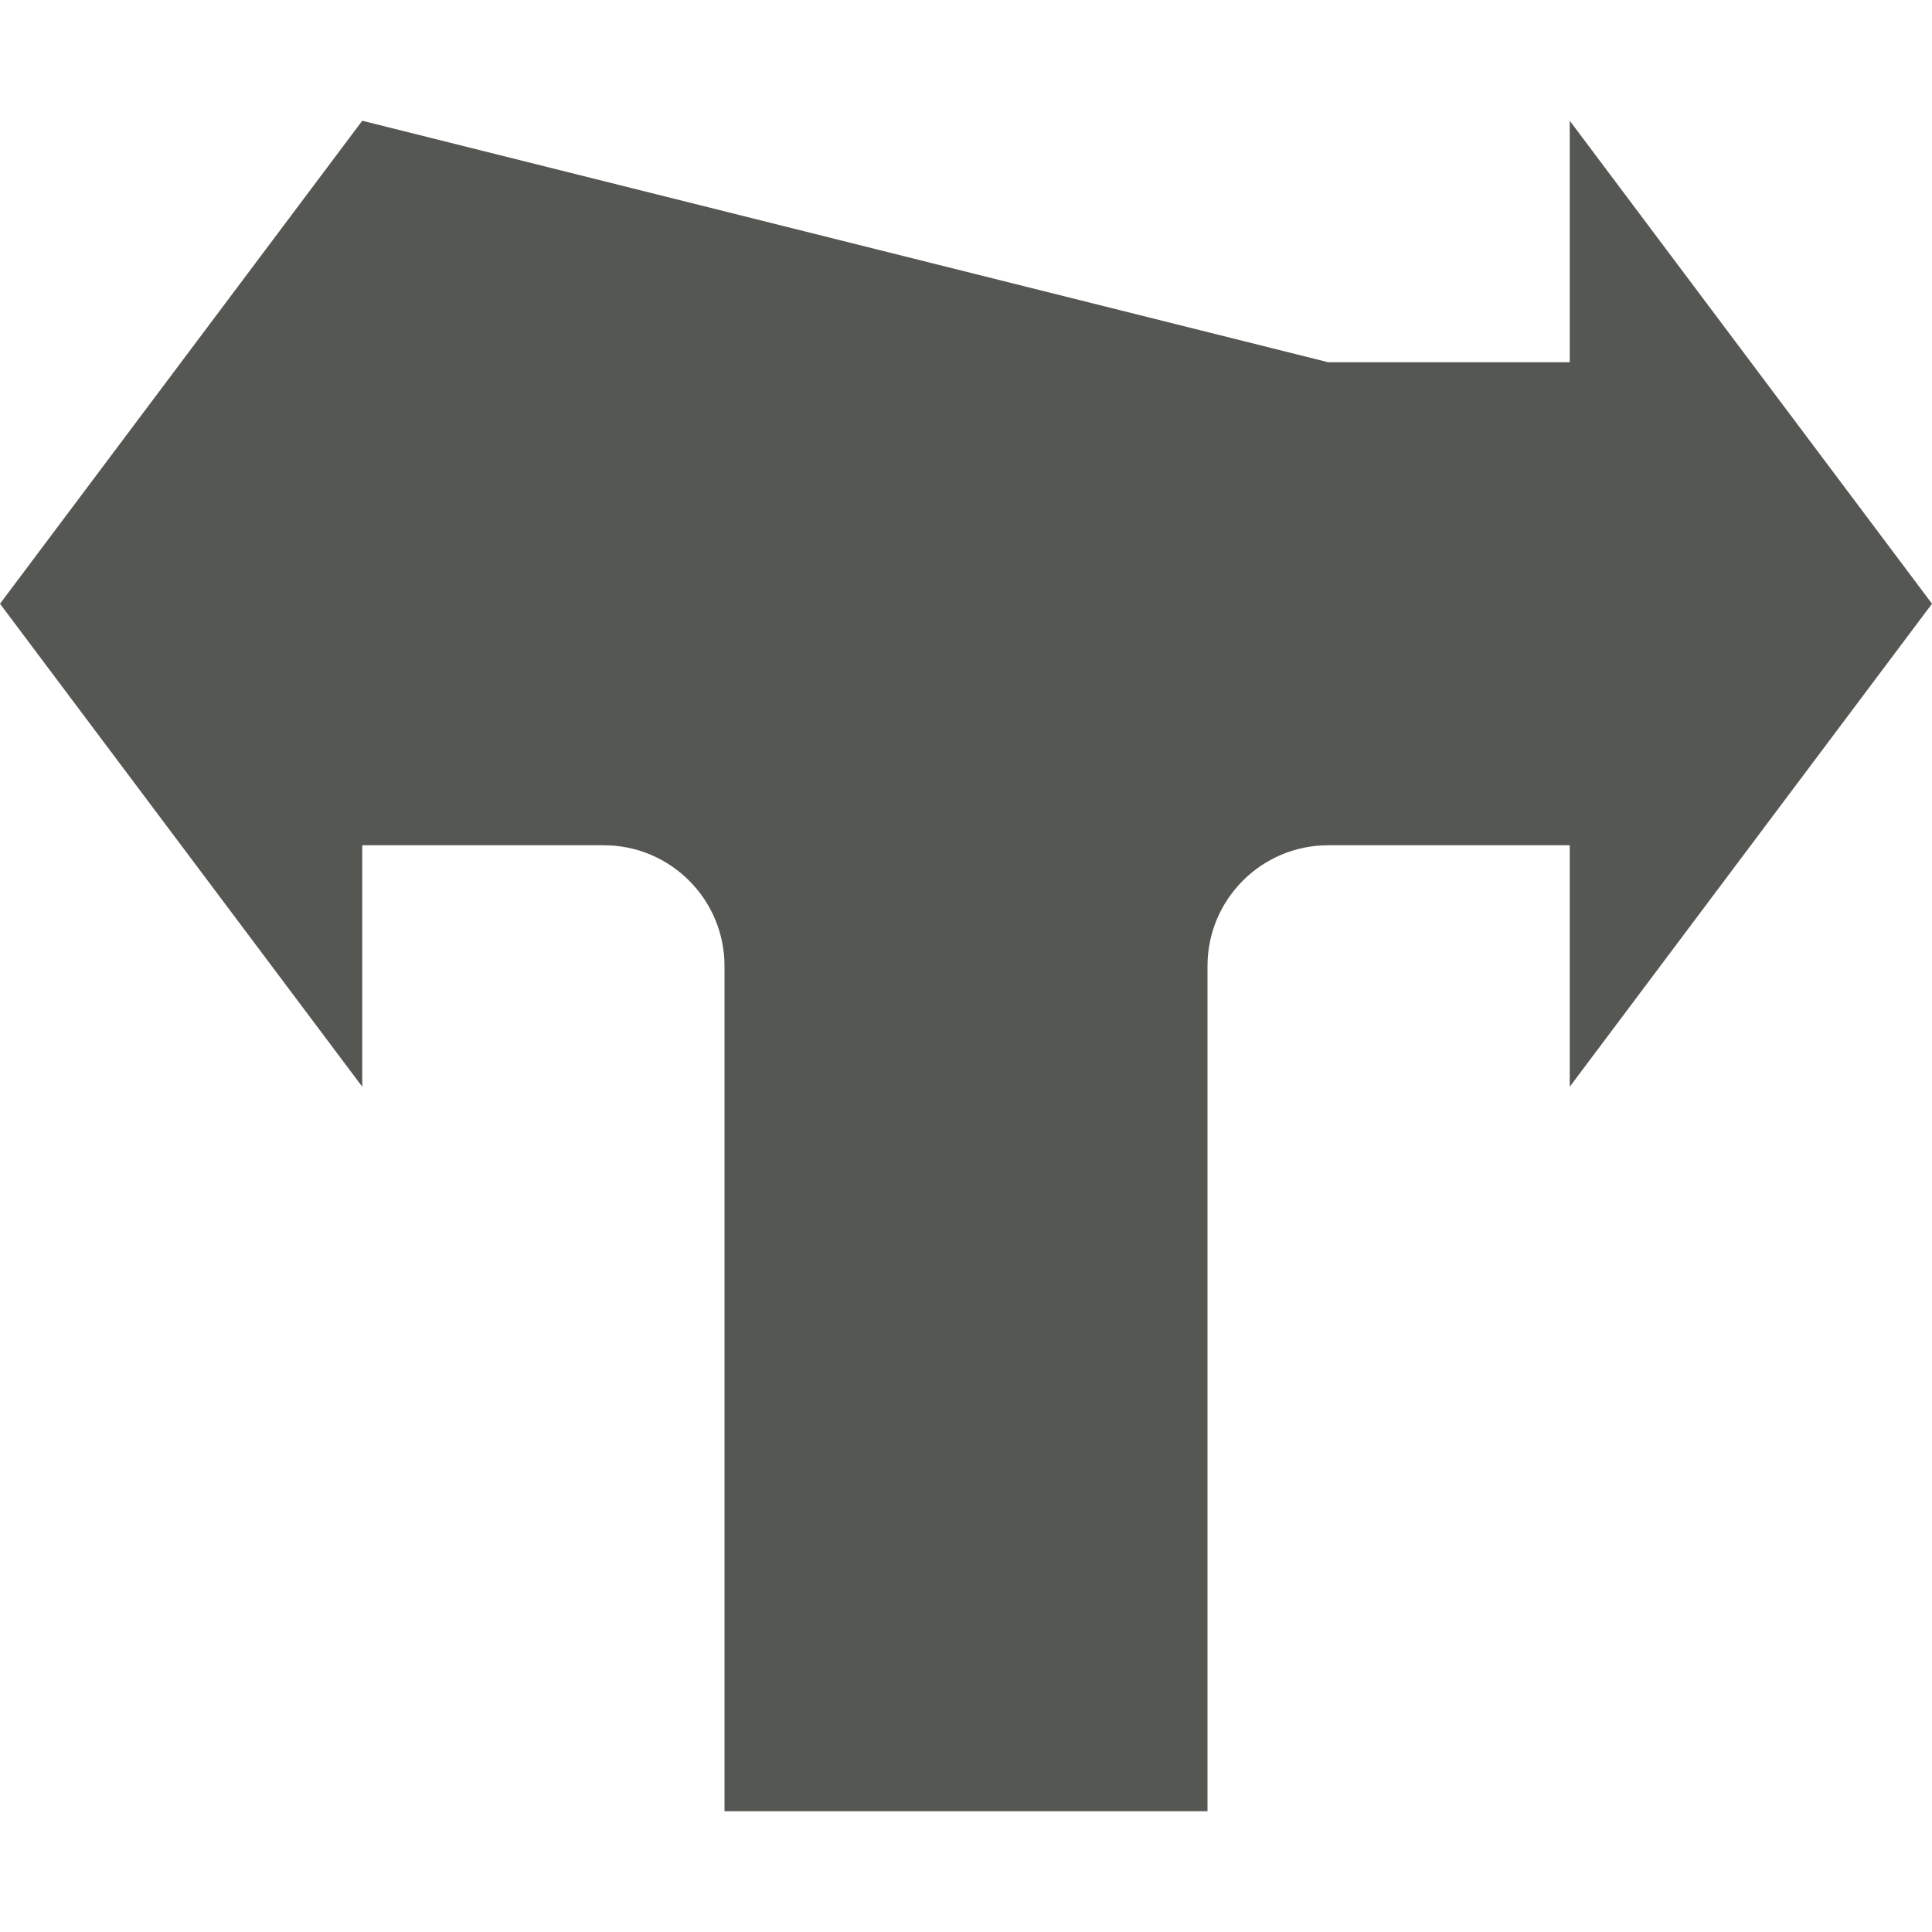
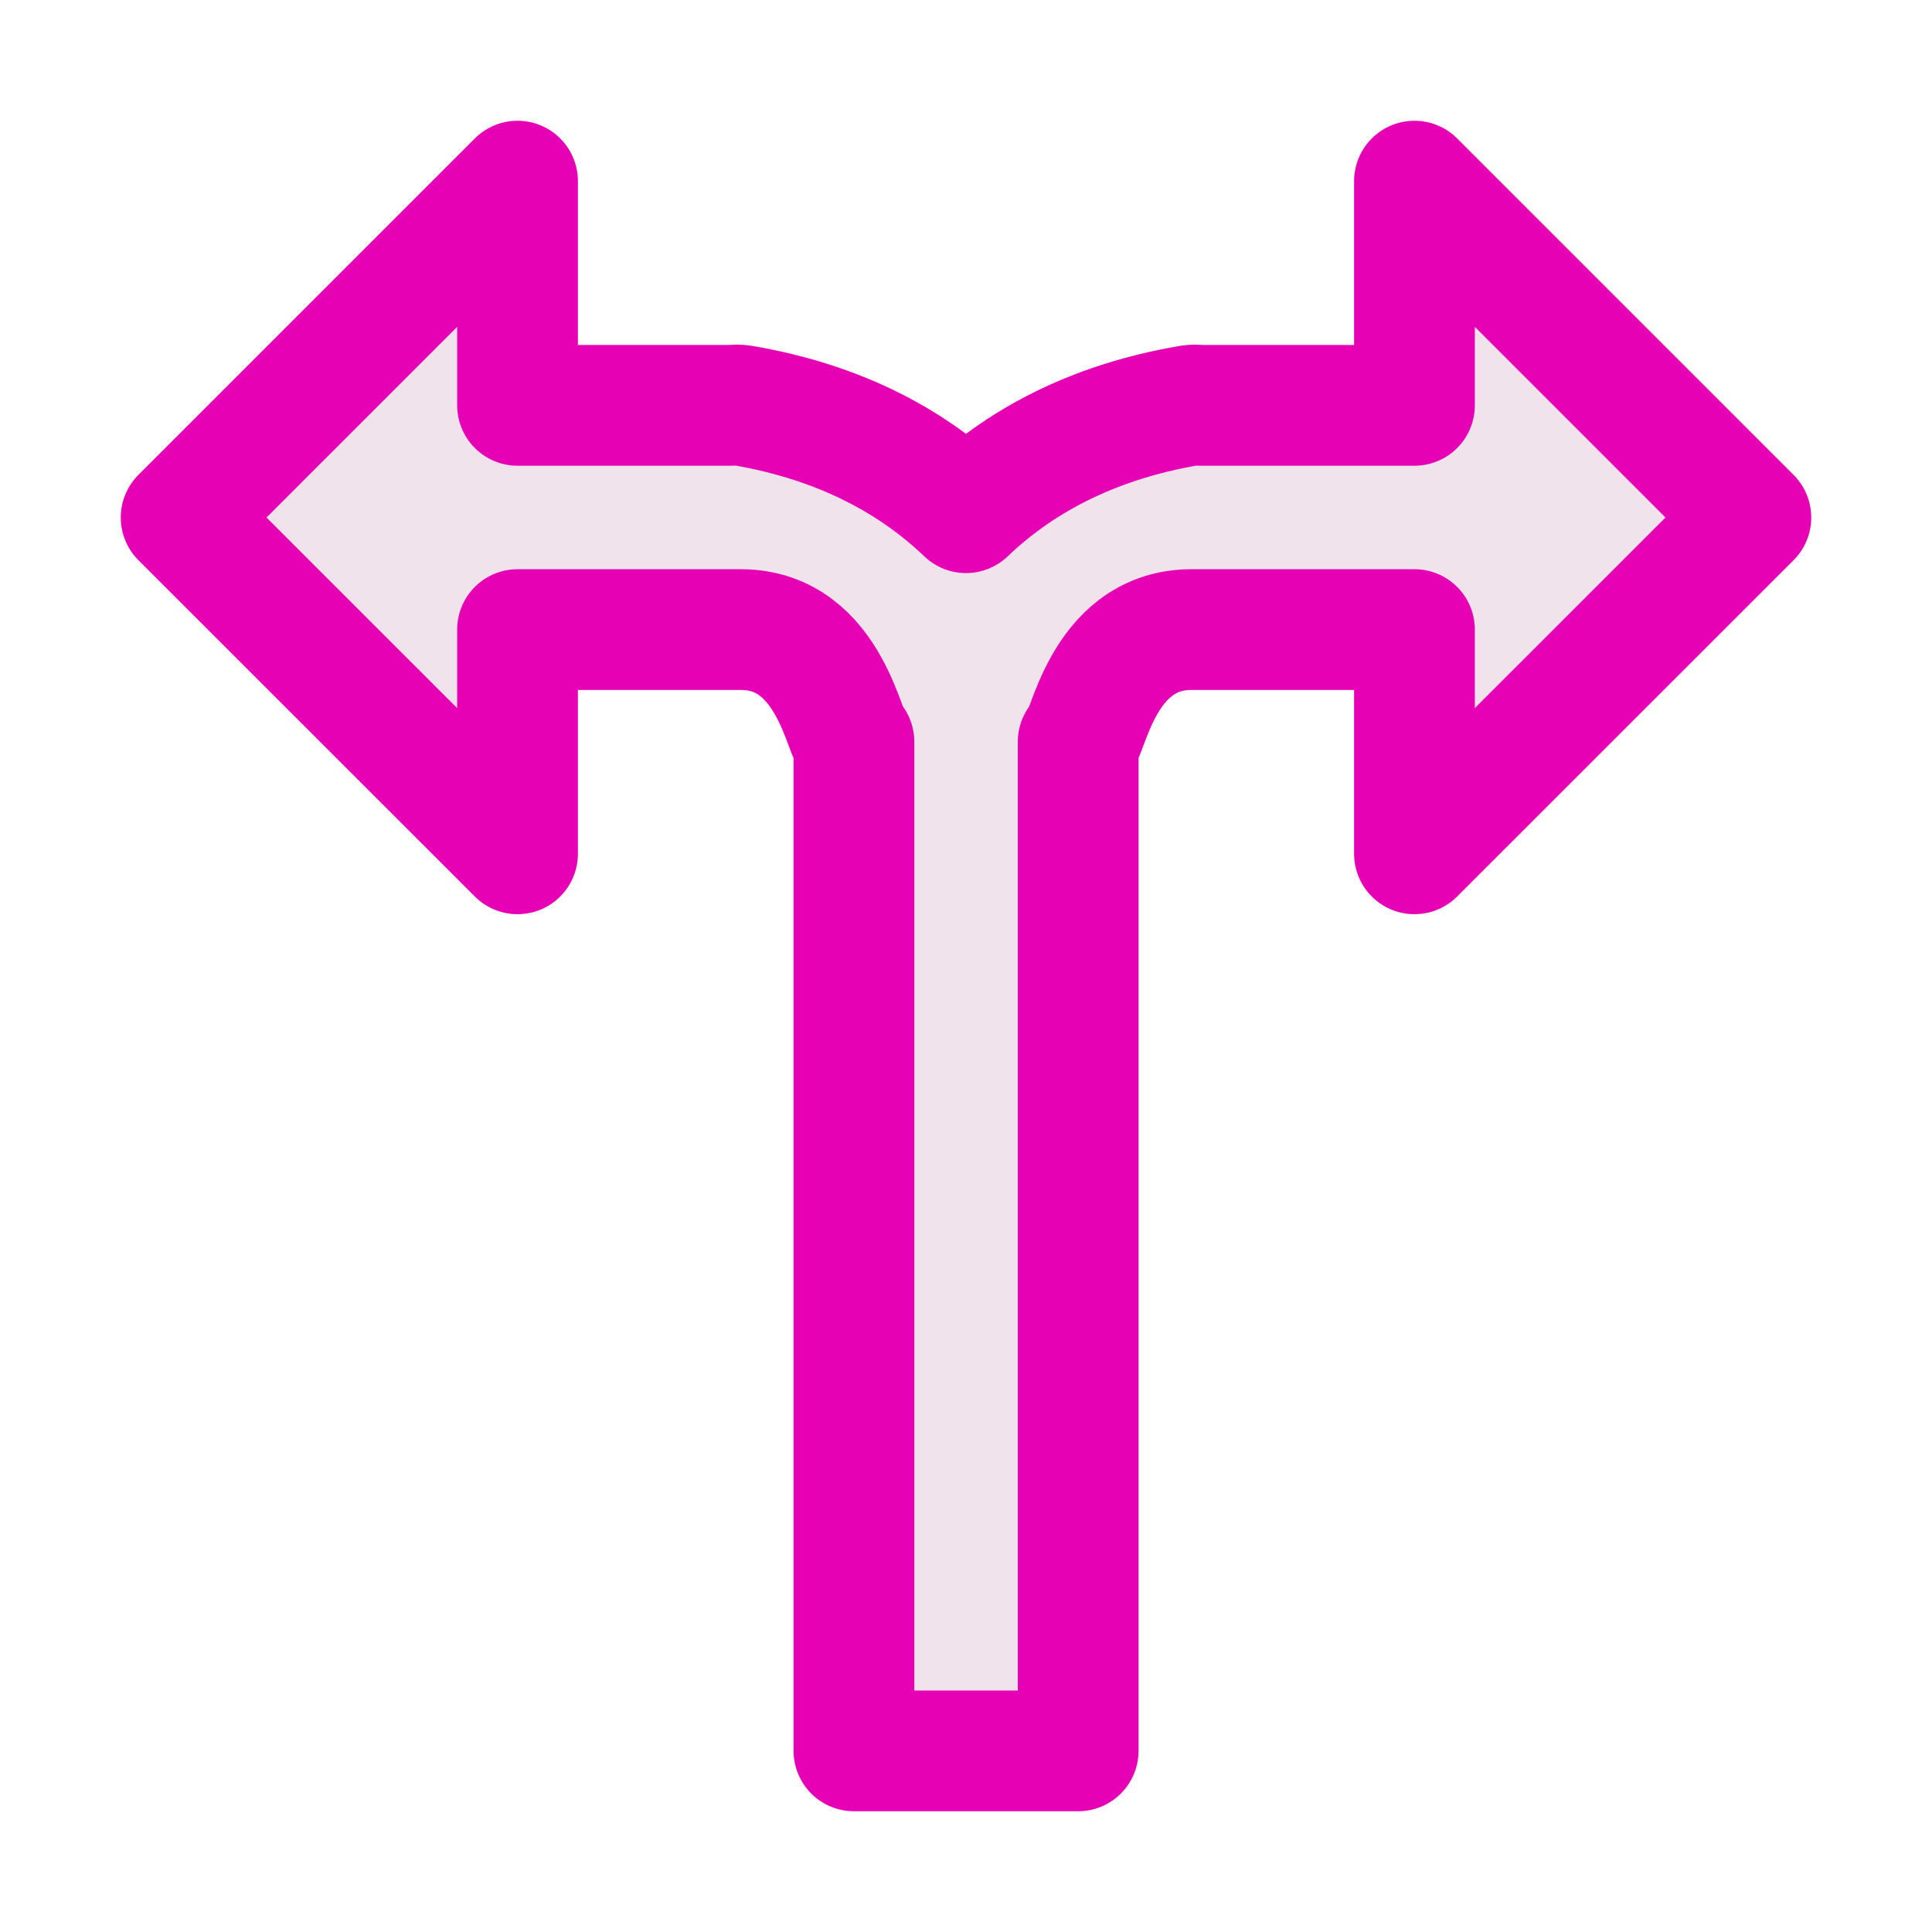
- <svg xmlns="http://www.w3.org/2000/svg" viewBox="0 0 16 16">
-   <path d="m3 1-3 4 3 4v-2h2c.552 0 1 .448 1 1v7h4v-7c0-.552.448-1 1-1h2v2l3-4-3-4v2h-2" fill="#555753" />
+ <svg xmlns="http://www.w3.org/2000/svg" height="16" viewBox="0 0 16 16" width="16" version="1.1" id="svg24">
+   <defs id="defs28" />
+   <linearGradient id="a" gradientUnits="userSpaceOnUse" x1="-.001" x2="16.001" y1="8" y2="8">
+     <stop offset="0" stop-color="#7c9fcf" id="stop2" />
+     <stop offset=".5" stop-color="#7c9ece" id="stop4" />
+     <stop offset="1" stop-color="#7b9dcf" id="stop6" />
+   </linearGradient>
+   <linearGradient id="b" gradientTransform="matrix(.0883883 .0883883 -.0883883 .0883883 10.05025 -5.363961)" gradientUnits="userSpaceOnUse" x1="109.255" x2="18.745" y1="132.451" y2="41.941">
+     <stop offset="0" stop-color="#fff" id="stop9" />
+     <stop offset=".397" stop-color="#fff" id="stop11" />
+     <stop offset=".8" stop-color="#f1f1f1" id="stop13" />
+     <stop offset=".902" stop-color="#eaeaea" id="stop15" />
+     <stop offset="1" stop-color="#dfdfdf" id="stop17" />
+   </linearGradient>
+   <path d="M 4.286,1.5 1.5,4.286 4.286,7.071 V 5.214 h 1.857 c 0.747,0.007 0.852,0.929 0.929,0.929 V 14.5 H 8.929 V 6.143 c 0.076,0 0.181,-0.921 0.929,-0.929 H 11.714 V 7.071 L 14.5,4.286 11.714,1.5 v 1.857 H 9.941 c -0.029,-0.004 -0.054,-0.004 -0.083,0 C 9.016,3.499 8.421,3.843 8,4.246 7.579,3.843 6.984,3.499 6.143,3.357 c -0.029,-0.004 -0.054,-0.004 -0.083,0 H 4.286 Z m 0,0" id="path22" style="fill:#f0e3ec;stroke:#e602b4;stroke-width:1;stroke-linejoin:round;stroke-miterlimit:4;stroke-dasharray:none" />
</svg>
